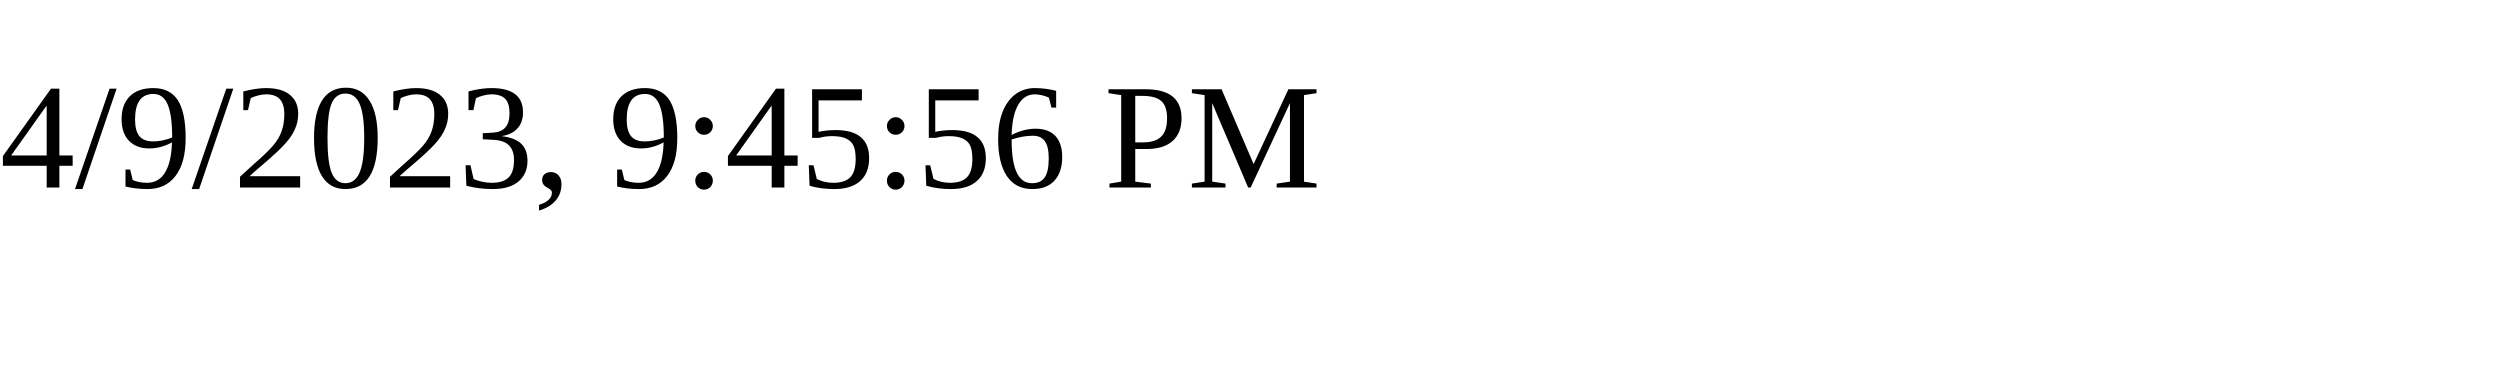
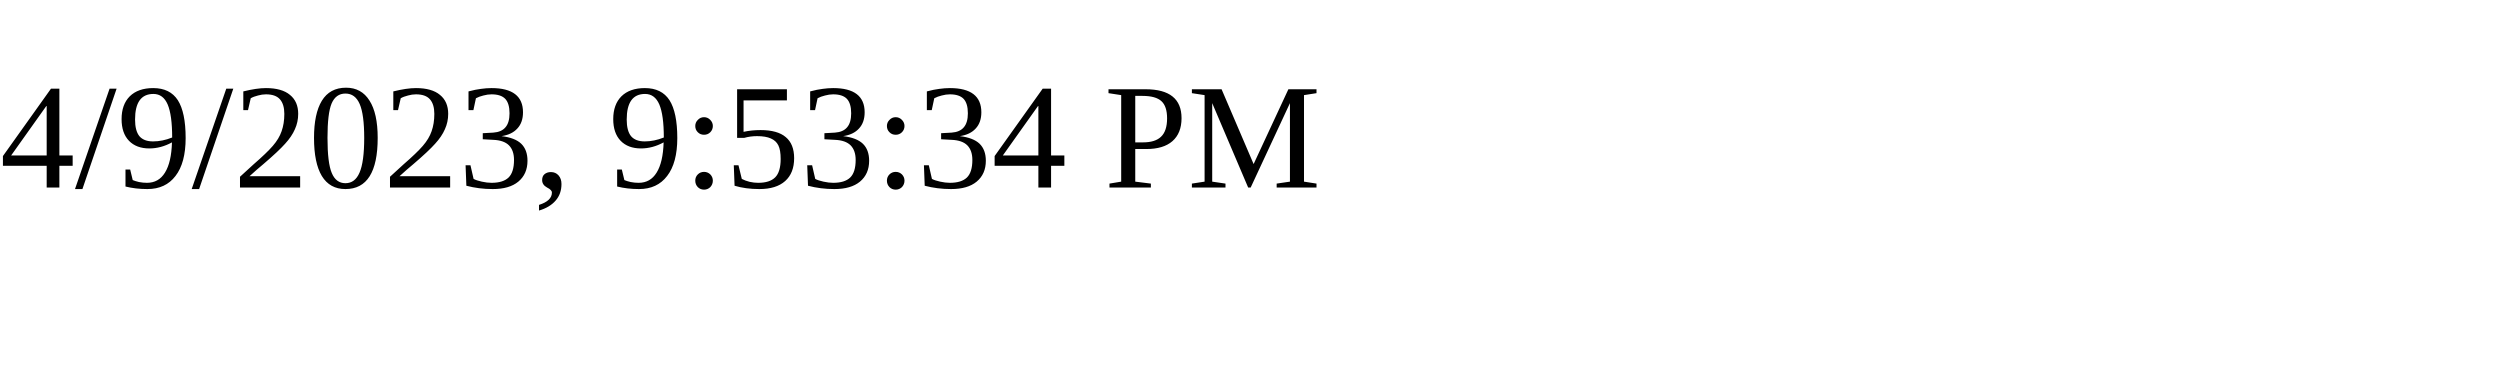
<svg xmlns="http://www.w3.org/2000/svg" height="30" width="200">
-   <text x="0" y="15">4/9/2023, 9:45:56 PM</text>
+   <text x="0" y="15">4/9/2023, 9:53:34 PM</text>
</svg>
